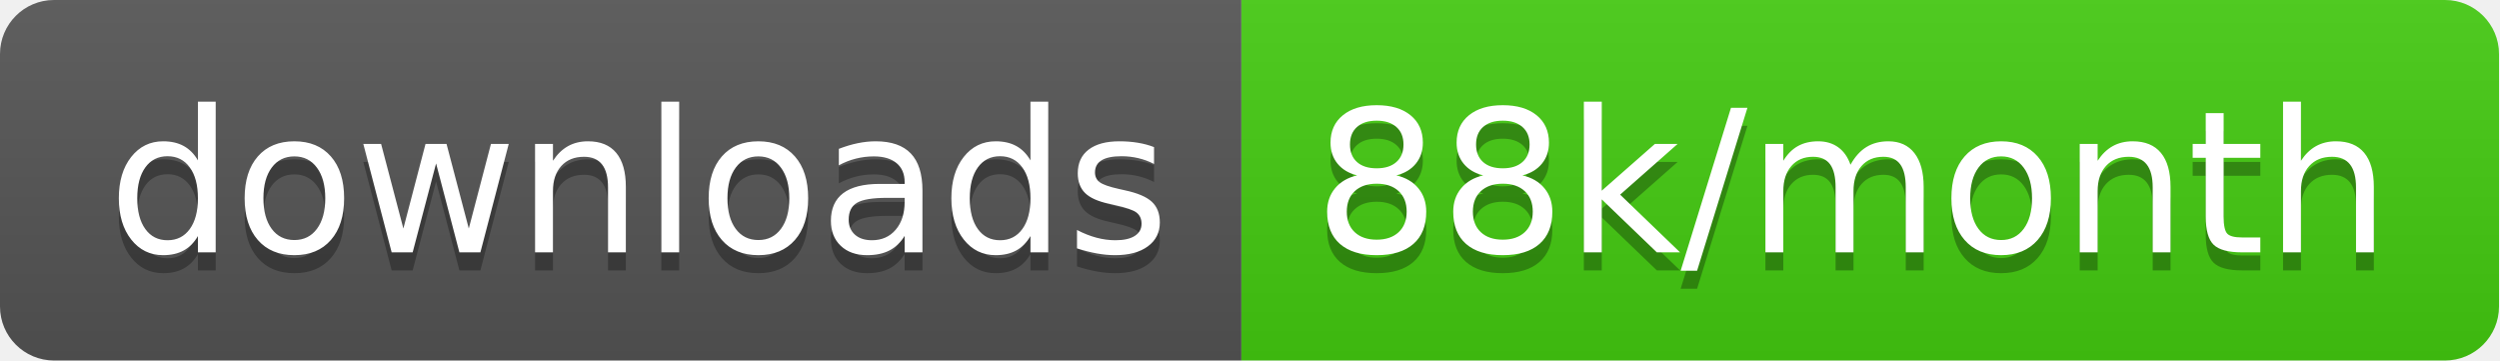
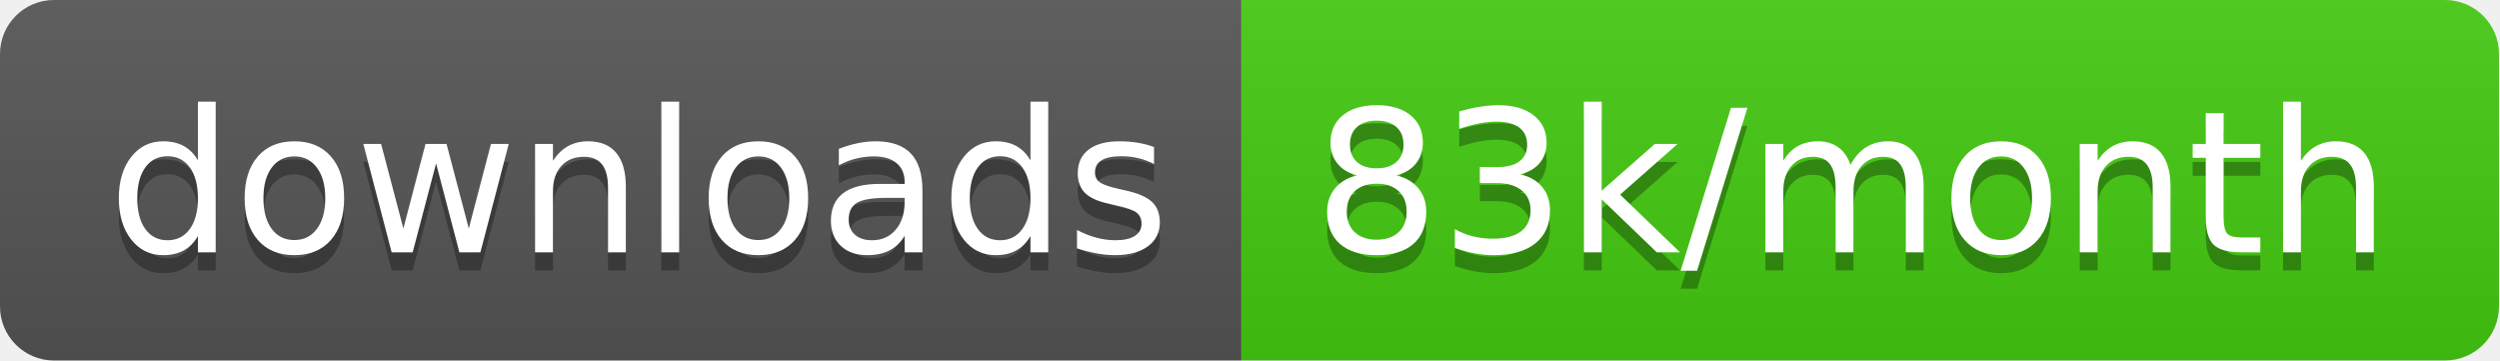
<svg xmlns="http://www.w3.org/2000/svg" width="138.7" height="20">
  <linearGradient id="smooth" x2="0" y2="100%">
    <stop offset="0" stop-color="#bbb" stop-opacity=".1" />
    <stop offset="1" stop-opacity=".1" />
  </linearGradient>
  <clipPath id="round">
    <rect width="138.7" height="20" rx="3" fill="#fff" />
  </clipPath>
  <g clip-path="url(#round)">
    <rect width="68.9" height="20" fill="#555" />
    <rect x="68.9" width="69.8" height="20" fill="#4c1" />
    <rect width="138.7" height="20" fill="url(#smooth)" />
  </g>
  <g fill="#fff" text-anchor="middle" font-family="DejaVu Sans,Verdana,Geneva,sans-serif" font-size="110">
    <text x="354.5" y="150" fill="#010101" fill-opacity=".3" transform="scale(0.1)" textLength="589.0" lengthAdjust="spacing">downloads</text>
    <text x="354.5" y="140" transform="scale(0.1)" textLength="589.0" lengthAdjust="spacing">downloads</text>
-     <text x="1028.0" y="150" fill="#010101" fill-opacity=".3" transform="scale(0.1)" textLength="598.0" lengthAdjust="spacing">88k/month</text>
-     <text x="1028.0" y="140" transform="scale(0.1)" textLength="598.0" lengthAdjust="spacing">88k/month</text>
+     <text x="1028.0" y="150" fill="#010101" fill-opacity=".3" transform="scale(0.1)" textLength="598.0" lengthAdjust="spacing">83k/month</text>
+     <text x="1028.0" y="140" transform="scale(0.1)" textLength="598.0" lengthAdjust="spacing">83k/month</text>
  </g>
</svg>
